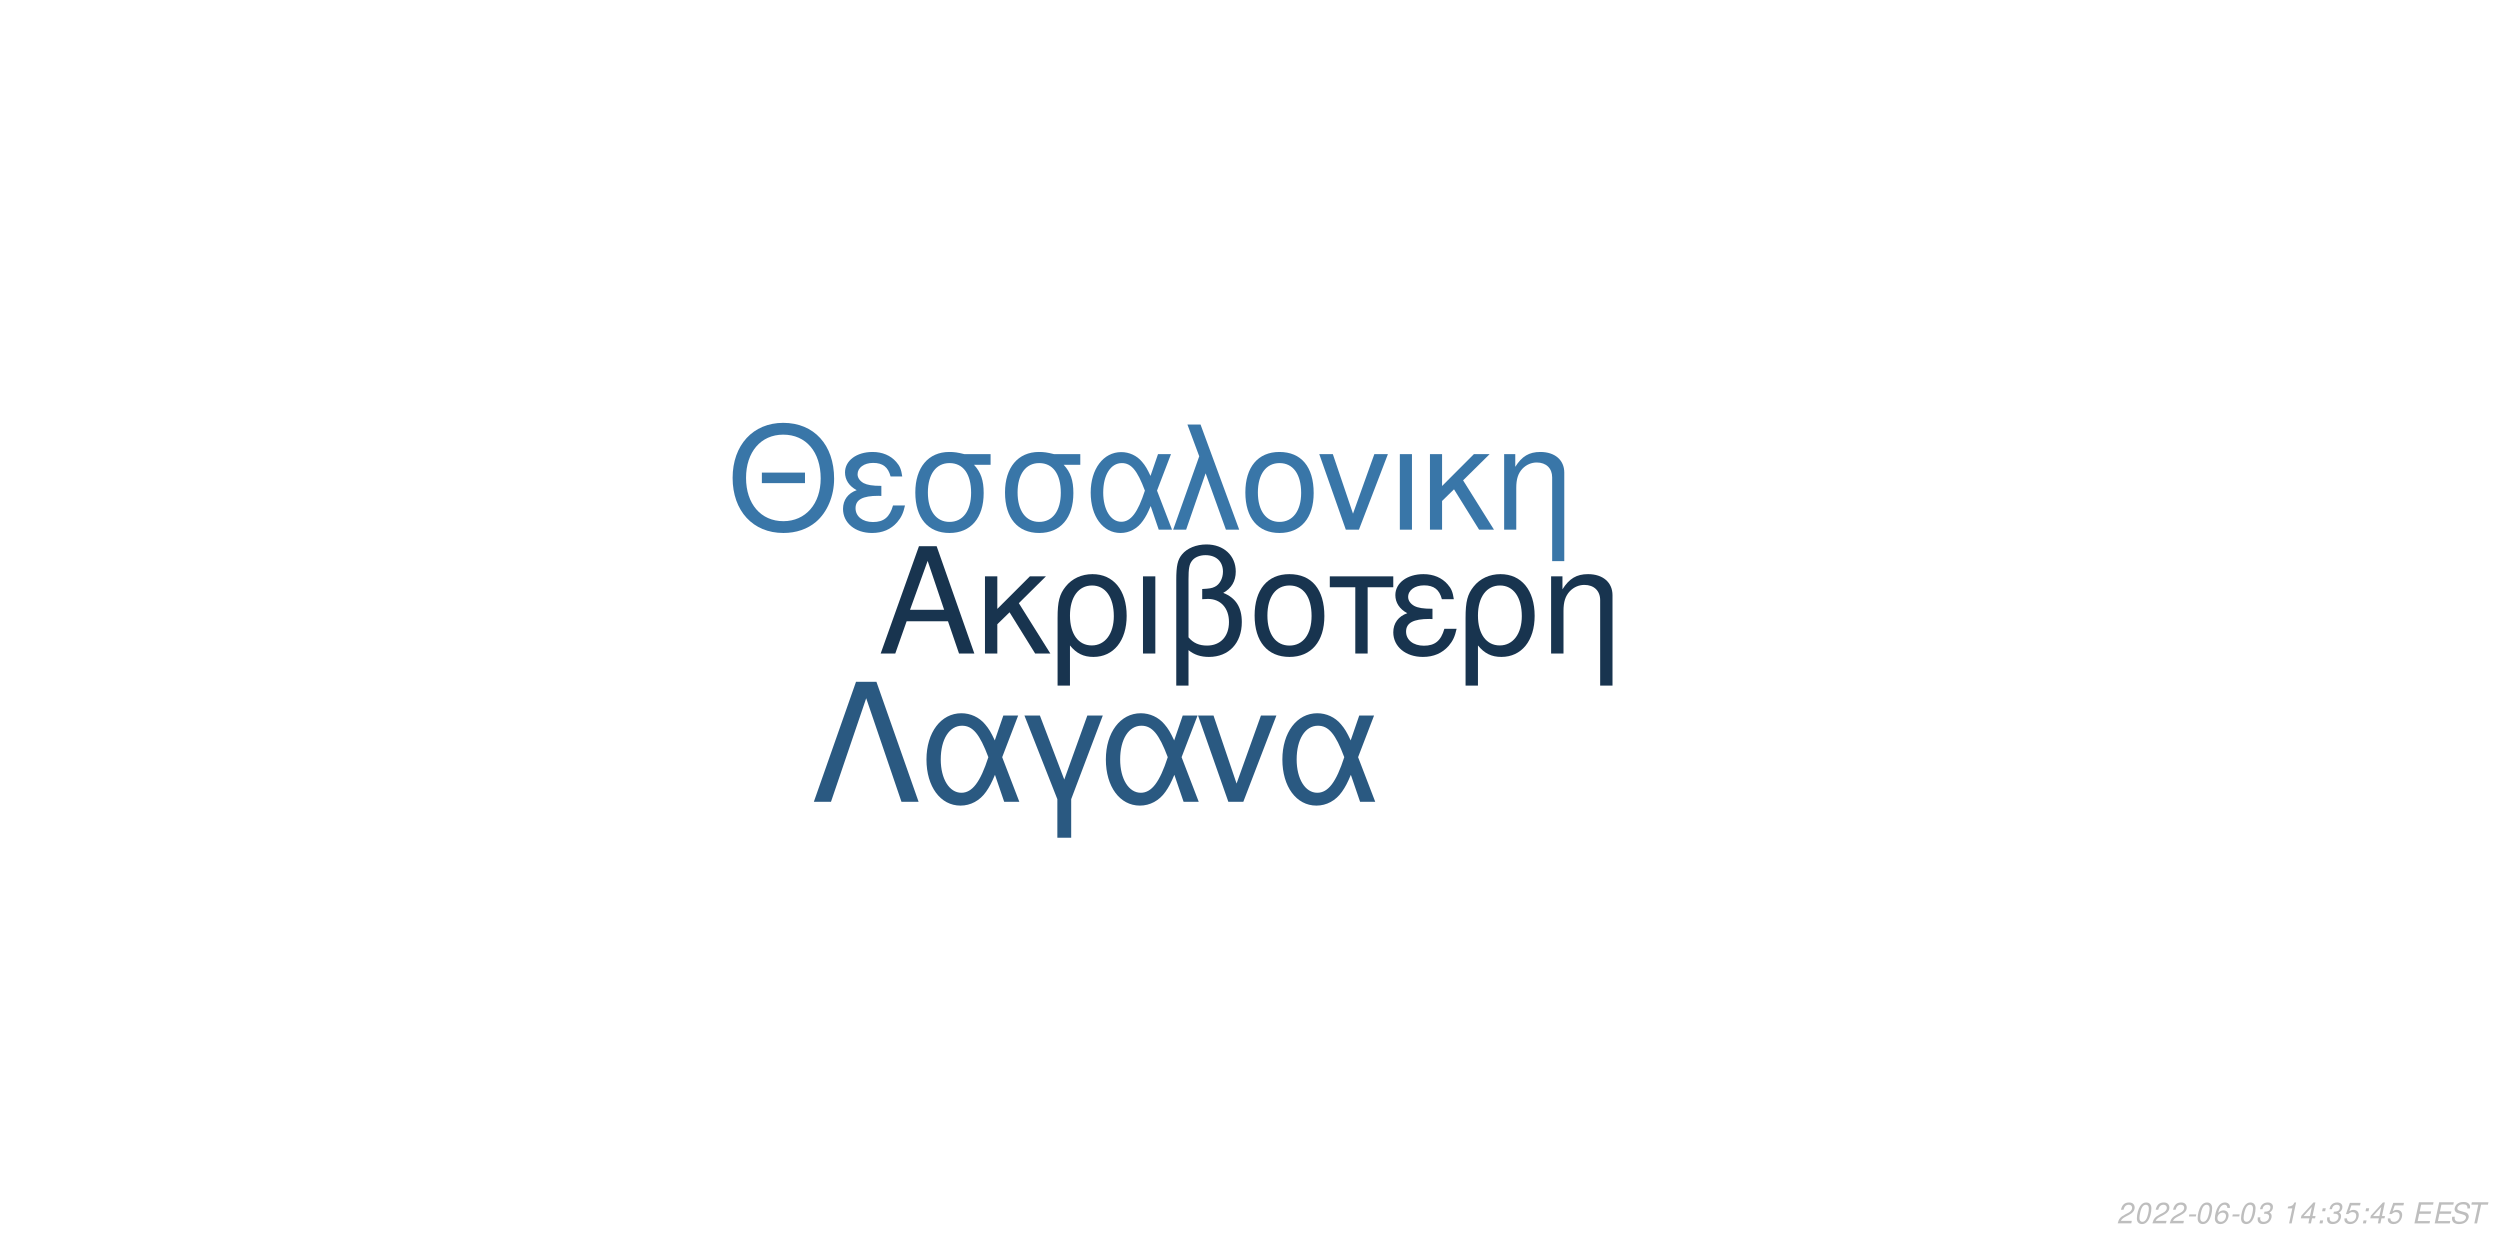
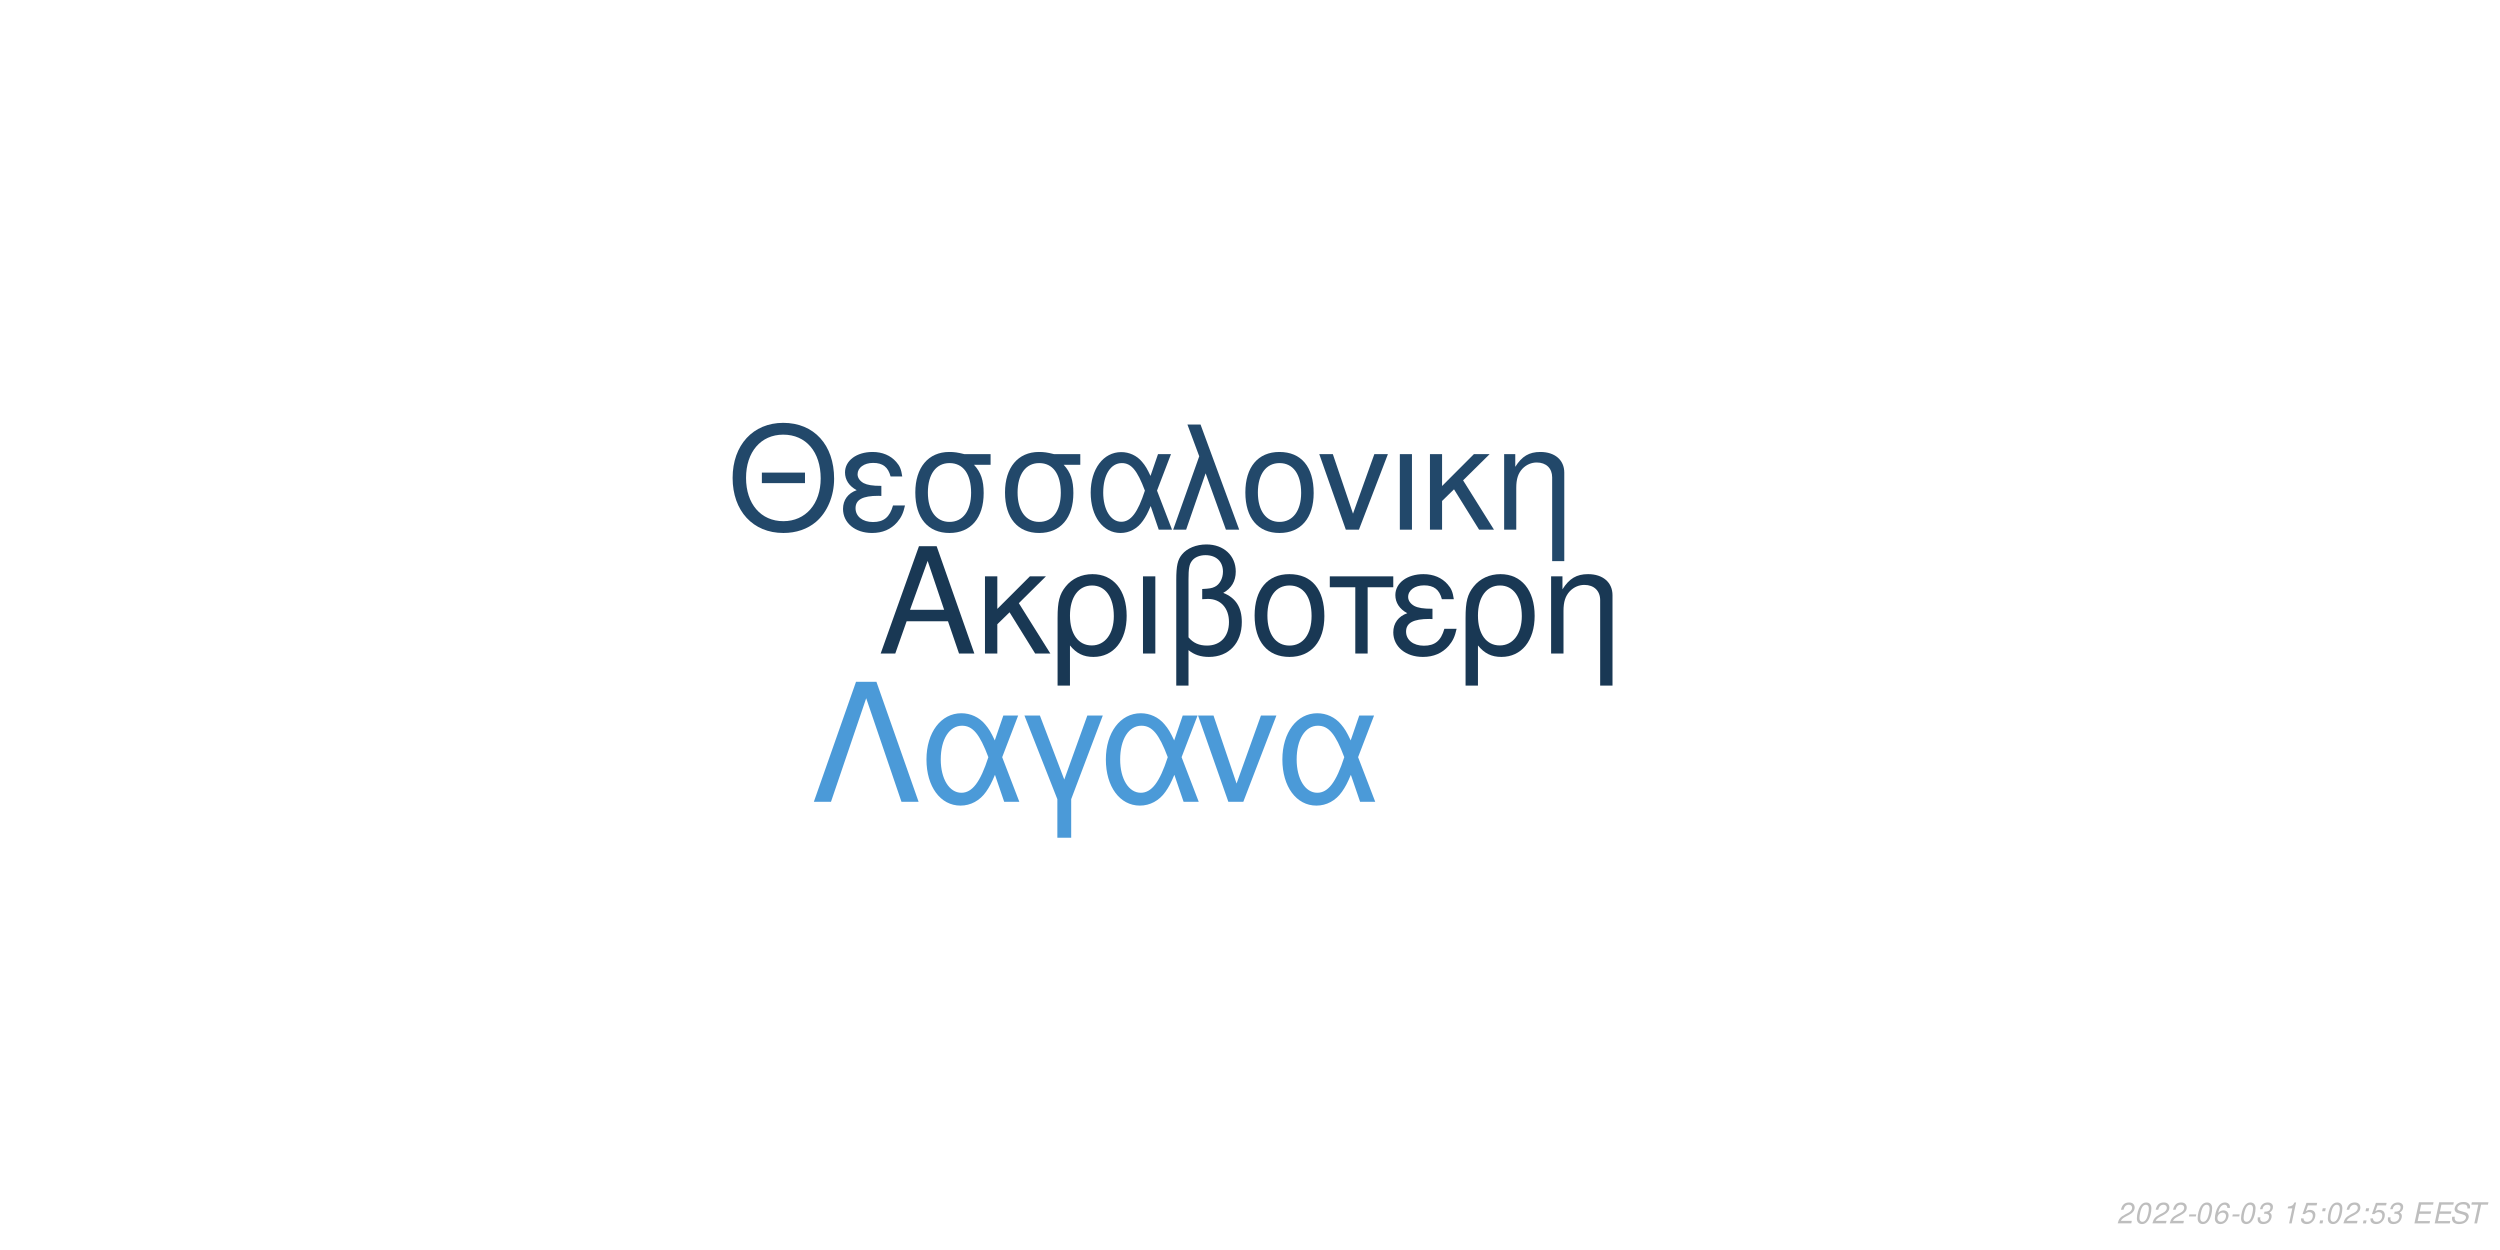
<svg xmlns="http://www.w3.org/2000/svg" xmlns:xlink="http://www.w3.org/1999/xlink" width="864pt" height="432pt" viewBox="0 0 864 432" version="1.1">
  <defs>
    <g>
      <symbol overflow="visible" id="glyph0-0">
        <path style="stroke:none;" d="" />
      </symbol>
      <symbol overflow="visible" id="glyph0-1">
        <path style="stroke:none;" d="M 24.125 -11.141 L 27.938 0 L 33.234 0 L 20.203 -37.094 L 14.094 -37.094 L 0.859 0 L 5.906 0 L 9.828 -11.141 Z M 22.797 -15.109 L 11 -15.109 L 17.094 -32.016 Z M 22.797 -15.109 " />
      </symbol>
      <symbol overflow="visible" id="glyph0-2">
        <path style="stroke:none;" d="M 7.172 -15.422 L 7.172 -26.672 L 2.906 -26.672 L 2.906 0 L 7.172 0 L 7.172 -10.125 L 11.406 -14.25 L 20.25 0 L 25.5 0 L 14.609 -17.406 L 23.969 -26.672 L 18.422 -26.672 Z M 7.172 -15.422 " />
      </symbol>
      <symbol overflow="visible" id="glyph0-3">
        <path style="stroke:none;" d="M 3 11.094 L 7.281 11.094 L 7.281 -2.797 C 9.516 -0.047 11.953 1.172 15.375 1.172 C 22.344 1.172 26.875 -4.422 26.875 -13.031 C 26.875 -21.891 22.297 -27.438 15.062 -27.438 C 11.297 -27.438 7.984 -25.906 5.797 -23.156 C 3.672 -20.516 3 -17.969 3 -12.359 Z M 14.906 -23.516 C 19.547 -23.516 22.438 -19.438 22.438 -12.922 C 22.438 -6.812 19.391 -2.797 14.812 -2.797 C 10.172 -2.797 7.281 -6.766 7.281 -13.125 C 7.281 -19.484 10.234 -23.516 14.906 -23.516 Z M 14.906 -23.516 " />
      </symbol>
      <symbol overflow="visible" id="glyph0-4">
        <path style="stroke:none;" d="M 3.516 0 L 7.781 0 L 7.781 -26.672 L 3.516 -26.672 Z M 3.516 0 " />
      </symbol>
      <symbol overflow="visible" id="glyph0-5">
        <path style="stroke:none;" d="M 4.016 11.094 L 8.25 11.094 L 8.25 -1.172 C 10.172 0.406 12.422 1.172 15.312 1.172 C 22.188 1.172 26.672 -3.609 26.672 -10.891 C 26.672 -15.984 24.578 -19.234 20.25 -20.969 C 23.109 -22.547 24.578 -25.031 24.578 -28.344 C 24.578 -33.844 20.406 -37.703 14.453 -37.703 C 10.938 -37.703 7.734 -36.391 6 -34.25 C 4.484 -32.422 4.016 -30.328 4.016 -25.391 Z M 8.25 -25.656 C 8.25 -29.359 8.5 -30.844 9.469 -32.062 C 10.375 -33.281 12.156 -34 14.094 -34 C 17.812 -34 20.156 -31.812 20.156 -28.297 C 20.156 -25.953 18.984 -23.812 17.297 -23.047 C 16.281 -22.547 15.469 -22.438 12.984 -22.297 L 12.984 -18.781 C 13.734 -18.828 14.344 -18.875 14.969 -18.875 C 19.344 -18.875 22.234 -15.719 22.234 -10.891 C 22.234 -5.906 19.281 -2.75 14.656 -2.75 C 11.953 -2.75 9.922 -3.609 8.25 -5.594 Z M 8.25 -25.656 " />
      </symbol>
      <symbol overflow="visible" id="glyph0-6">
        <path style="stroke:none;" d="M 14.094 -27.438 C 6.562 -27.438 2.094 -22.094 2.094 -13.125 C 2.094 -4.125 6.562 1.172 14.141 1.172 C 21.672 1.172 26.203 -4.172 26.203 -12.922 C 26.203 -22.188 21.828 -27.438 14.094 -27.438 Z M 14.141 -23.516 C 18.938 -23.516 21.781 -19.594 21.781 -12.984 C 21.781 -6.672 18.828 -2.75 14.141 -2.75 C 9.422 -2.75 6.516 -6.672 6.516 -13.125 C 6.516 -19.594 9.422 -23.516 14.141 -23.516 Z M 14.141 -23.516 " />
      </symbol>
      <symbol overflow="visible" id="glyph0-7">
        <path style="stroke:none;" d="M 7.891 0 L 12.156 0 L 12.156 -22.906 L 21.016 -22.906 L 21.016 -26.672 L -0.922 -26.672 L -0.922 -22.906 L 7.891 -22.906 Z M 7.891 0 " />
      </symbol>
      <symbol overflow="visible" id="glyph0-8">
        <path style="stroke:none;" d="M 14.562 -15.469 C 11.344 -15.469 9.562 -15.781 8.297 -16.438 C 6.922 -17.203 6.156 -18.328 6.156 -19.547 C 6.156 -21.891 8.453 -23.562 11.656 -23.562 C 15.062 -23.562 16.953 -22.094 17.812 -18.781 L 21.938 -18.781 C 21.578 -21.266 21.062 -22.5 19.797 -23.922 C 17.812 -26.203 14.906 -27.438 11.453 -27.438 C 5.797 -27.438 1.734 -24.375 1.734 -20.203 C 1.734 -17.609 3.156 -15.375 5.859 -13.938 C 2.797 -12.875 1.016 -10.484 1.016 -7.328 C 1.016 -2.391 5.297 1.172 11.25 1.172 C 14.969 1.172 17.906 -0.109 20.156 -2.641 C 21.578 -4.328 22.297 -5.797 22.906 -8.547 L 18.672 -8.547 C 17.5 -4.422 15.422 -2.703 11.609 -2.703 C 7.938 -2.703 5.438 -4.688 5.438 -7.578 C 5.438 -10.578 7.938 -11.953 13.484 -11.953 C 13.641 -11.953 14.094 -11.953 14.562 -11.906 Z M 14.562 -15.469 " />
      </symbol>
      <symbol overflow="visible" id="glyph0-9">
        <path style="stroke:none;" d="M 3.562 -26.672 L 3.562 0 L 7.844 0 L 7.844 -14.703 C 7.844 -17.906 8.5 -19.891 10.031 -21.531 C 11.406 -22.953 13.188 -23.719 15.062 -23.719 C 18.375 -23.719 20.516 -21.672 20.516 -18.469 L 20.516 11.094 L 24.781 11.094 L 24.781 -20.156 C 24.781 -24.578 21.469 -27.438 16.328 -27.438 C 12.359 -27.438 9.828 -25.906 7.484 -22.188 L 7.484 -26.672 Z M 3.562 -26.672 " />
      </symbol>
      <symbol overflow="visible" id="glyph1-0">
        <path style="stroke:none;" d="" />
      </symbol>
      <symbol overflow="visible" id="glyph1-1">
        <path style="stroke:none;" d="M 26.859 -19.734 L 11.953 -19.734 L 11.953 -16.094 L 26.859 -16.094 Z M 19.328 -36.922 C 8.922 -36.922 1.844 -29.25 1.844 -17.891 C 1.844 -6.484 8.875 1.141 19.391 1.141 C 23.812 1.141 27.703 -0.203 30.641 -2.688 C 34.578 -6.031 36.922 -11.656 36.922 -17.594 C 36.922 -29.297 30 -36.922 19.328 -36.922 Z M 19.328 -32.844 C 27.203 -32.844 32.281 -26.906 32.281 -17.688 C 32.281 -8.922 27.062 -2.938 19.391 -2.938 C 11.609 -2.938 6.484 -8.922 6.484 -17.891 C 6.484 -26.859 11.609 -32.844 19.328 -32.844 Z M 19.328 -32.844 " />
      </symbol>
      <symbol overflow="visible" id="glyph1-2">
        <path style="stroke:none;" d="M 14.25 -15.141 C 11.109 -15.141 9.375 -15.453 8.125 -16.094 C 6.781 -16.844 6.031 -17.938 6.031 -19.141 C 6.031 -21.422 8.266 -23.078 11.406 -23.078 C 14.75 -23.078 16.594 -21.625 17.438 -18.391 L 21.469 -18.391 C 21.125 -20.828 20.625 -22.031 19.391 -23.422 C 17.438 -25.656 14.594 -26.859 11.219 -26.859 C 5.688 -26.859 1.688 -23.875 1.688 -19.781 C 1.688 -17.234 3.094 -15.047 5.734 -13.656 C 2.734 -12.609 1 -10.266 1 -7.172 C 1 -2.344 5.188 1.141 11.016 1.141 C 14.656 1.141 17.547 -0.094 19.734 -2.594 C 21.125 -4.234 21.828 -5.688 22.422 -8.375 L 18.281 -8.375 C 17.141 -4.328 15.094 -2.641 11.359 -2.641 C 7.766 -2.641 5.328 -4.578 5.328 -7.422 C 5.328 -10.359 7.766 -11.703 13.203 -11.703 C 13.359 -11.703 13.797 -11.703 14.25 -11.656 Z M 14.25 -15.141 " />
      </symbol>
      <symbol overflow="visible" id="glyph1-3">
        <path style="stroke:none;" d="M 29 -26.109 L 19.938 -26.109 C 17.594 -26.703 16.438 -26.859 14.703 -26.859 C 7.469 -26.859 2.984 -21.469 2.984 -12.859 C 2.984 -4.031 7.375 1.141 14.797 1.141 C 22.172 1.141 26.609 -4.078 26.609 -12.656 C 26.609 -17.047 25.656 -19.828 23.266 -22.422 L 29 -22.422 Z M 14.797 -23.016 C 19.531 -23.016 22.266 -19.234 22.266 -12.75 C 22.266 -6.531 19.438 -2.688 14.797 -2.688 C 10.172 -2.688 7.328 -6.531 7.328 -12.859 C 7.328 -19.188 10.172 -23.016 14.797 -23.016 Z M 14.797 -23.016 " />
      </symbol>
      <symbol overflow="visible" id="glyph1-4">
        <path style="stroke:none;" d="M 29.344 -26.109 L 24.859 -26.109 L 22.266 -18.578 C 21.125 -21.031 20.484 -22.125 19.328 -23.469 C 17.547 -25.609 14.906 -26.812 12.156 -26.812 C 5.984 -26.812 1.594 -20.984 1.594 -12.812 C 1.594 -4.578 5.828 1.141 11.906 1.141 C 14.953 1.141 17.734 -0.344 19.625 -3.047 C 20.672 -4.531 21.281 -5.688 22.328 -8.172 L 25.109 0 L 29.703 0 L 24.516 -13.5 Z M 20.328 -13.5 C 17.891 -5.922 15.453 -2.734 12.156 -2.734 C 8.516 -2.734 5.922 -6.922 5.922 -12.812 C 5.922 -18.938 8.516 -23.016 12.359 -23.016 C 15.594 -23.016 17.688 -20.531 20.328 -13.5 Z M 20.328 -13.5 " />
      </symbol>
      <symbol overflow="visible" id="glyph1-5">
        <path style="stroke:none;" d="M 1.094 0 L 5.578 0 L 12.312 -19.484 L 19.328 0 L 23.922 0 L 10.562 -36.328 L 6.031 -36.328 L 10.109 -25.359 Z M 1.094 0 " />
      </symbol>
      <symbol overflow="visible" id="glyph1-6">
        <path style="stroke:none;" d="M 13.797 -26.859 C 6.422 -26.859 2.047 -21.625 2.047 -12.859 C 2.047 -4.031 6.422 1.141 13.859 1.141 C 21.234 1.141 25.656 -4.078 25.656 -12.656 C 25.656 -21.719 21.375 -26.859 13.797 -26.859 Z M 13.859 -23.016 C 18.531 -23.016 21.328 -19.188 21.328 -12.703 C 21.328 -6.531 18.438 -2.688 13.859 -2.688 C 9.219 -2.688 6.375 -6.531 6.375 -12.859 C 6.375 -19.188 9.219 -23.016 13.859 -23.016 Z M 13.859 -23.016 " />
      </symbol>
      <symbol overflow="visible" id="glyph1-7">
        <path style="stroke:none;" d="M 14.297 0 L 24.312 -26.109 L 19.625 -26.109 L 12.25 -5.531 L 5.281 -26.109 L 0.594 -26.109 L 9.766 0 Z M 14.297 0 " />
      </symbol>
      <symbol overflow="visible" id="glyph1-8">
        <path style="stroke:none;" d="M 3.438 0 L 7.625 0 L 7.625 -26.109 L 3.438 -26.109 Z M 3.438 0 " />
      </symbol>
      <symbol overflow="visible" id="glyph1-9">
        <path style="stroke:none;" d="M 7.031 -15.094 L 7.031 -26.109 L 2.844 -26.109 L 2.844 0 L 7.031 0 L 7.031 -9.922 L 11.156 -13.953 L 19.828 0 L 24.969 0 L 14.297 -17.047 L 23.469 -26.109 L 18.031 -26.109 Z M 7.031 -15.094 " />
      </symbol>
      <symbol overflow="visible" id="glyph1-10">
        <path style="stroke:none;" d="M 3.484 -26.109 L 3.484 0 L 7.672 0 L 7.672 -14.406 C 7.672 -17.547 8.328 -19.484 9.812 -21.078 C 11.156 -22.469 12.906 -23.219 14.75 -23.219 C 17.984 -23.219 20.078 -21.234 20.078 -18.094 L 20.078 10.859 L 24.266 10.859 L 24.266 -19.734 C 24.266 -24.062 21.031 -26.859 16 -26.859 C 12.109 -26.859 9.609 -25.359 7.328 -21.719 L 7.328 -26.109 Z M 3.484 -26.109 " />
      </symbol>
      <symbol overflow="visible" id="glyph2-0">
        <path style="stroke:none;" d="" />
      </symbol>
      <symbol overflow="visible" id="glyph2-1">
        <path style="stroke:none;" d="M 22.531 -41.484 L 15.484 -41.484 L 0.906 0 L 6.828 0 L 19 -35.797 L 31.188 0 L 37.109 0 Z M 22.531 -41.484 " />
      </symbol>
      <symbol overflow="visible" id="glyph2-2">
        <path style="stroke:none;" d="M 33.516 -29.812 L 28.391 -29.812 L 25.438 -21.219 C 24.125 -24.016 23.391 -25.266 22.078 -26.797 C 20.031 -29.25 17.016 -30.609 13.891 -30.609 C 6.828 -30.609 1.828 -23.953 1.828 -14.625 C 1.828 -5.234 6.656 1.312 13.594 1.312 C 17.078 1.312 20.266 -0.391 22.422 -3.469 C 23.609 -5.172 24.297 -6.484 25.5 -9.328 L 28.688 0 L 33.922 0 L 28 -15.422 Z M 23.219 -15.422 C 20.422 -6.766 17.641 -3.125 13.891 -3.125 C 9.734 -3.125 6.766 -7.906 6.766 -14.625 C 6.766 -21.625 9.734 -26.297 14.109 -26.297 C 17.812 -26.297 20.203 -23.453 23.219 -15.422 Z M 23.219 -15.422 " />
      </symbol>
      <symbol overflow="visible" id="glyph2-3">
        <path style="stroke:none;" d="M 12.062 12.406 L 16.844 12.406 L 16.844 -0.906 L 27.766 -29.812 L 22.422 -29.812 L 14.453 -7.688 L 6.031 -29.812 L 0.688 -29.812 L 12.062 -0.906 Z M 12.062 12.406 " />
      </symbol>
      <symbol overflow="visible" id="glyph2-4">
        <path style="stroke:none;" d="M 16.328 0 L 27.766 -29.812 L 22.422 -29.812 L 14 -6.312 L 6.031 -29.812 L 0.688 -29.812 L 11.156 0 Z M 16.328 0 " />
      </symbol>
      <symbol overflow="visible" id="glyph3-0">
        <path style="stroke:none;" d="" />
      </symbol>
      <symbol overflow="visible" id="glyph3-1">
        <path style="stroke:none;" d="M 5.234 -0.875 L 1.469 -0.875 C 1.641 -1.375 2.203 -1.891 3.109 -2.344 L 4.234 -2.938 C 5.562 -3.625 6.219 -4.469 6.219 -5.484 C 6.219 -5.938 6.062 -6.359 5.797 -6.656 C 5.469 -7.047 4.984 -7.234 4.312 -7.234 C 2.766 -7.234 1.891 -6.453 1.484 -4.734 L 2.375 -4.734 C 2.484 -5.188 2.609 -5.484 2.797 -5.75 C 3.094 -6.203 3.609 -6.453 4.188 -6.453 C 4.891 -6.453 5.344 -6.031 5.344 -5.375 C 5.344 -4.703 4.859 -4.094 4.016 -3.656 L 2.984 -3.125 C 1.234 -2.188 0.797 -1.656 0.344 -0.016 L 5.047 -0.016 Z M 5.234 -0.875 " />
      </symbol>
      <symbol overflow="visible" id="glyph3-2">
        <path style="stroke:none;" d="M 4.203 -7.234 C 3.375 -7.234 2.688 -6.812 2.125 -5.984 C 1.484 -5.047 0.984 -3.188 0.984 -1.734 C 0.984 -1.109 1.172 -0.562 1.484 -0.266 C 1.797 0.047 2.281 0.234 2.766 0.234 C 3.625 0.234 4.281 -0.156 4.859 -1.016 C 5.516 -1.953 6 -3.797 6 -5.266 C 6 -6.5 5.328 -7.234 4.203 -7.234 Z M 4.094 -6.453 C 4.734 -6.453 5.125 -5.984 5.125 -5.156 C 5.125 -4.203 4.781 -2.625 4.406 -1.812 C 3.984 -0.938 3.516 -0.547 2.875 -0.547 C 2.25 -0.547 1.875 -1.031 1.875 -1.828 C 1.875 -2.797 2.203 -4.344 2.594 -5.203 C 2.984 -6.047 3.453 -6.453 4.094 -6.453 Z M 4.094 -6.453 " />
      </symbol>
      <symbol overflow="visible" id="glyph3-3">
        <path style="stroke:none;" d="M 3.516 -3.125 L 1.125 -3.125 L 0.969 -2.406 L 3.359 -2.406 Z M 3.516 -3.125 " />
      </symbol>
      <symbol overflow="visible" id="glyph3-4">
        <path style="stroke:none;" d="M 6.125 -5.344 L 6.141 -5.625 C 6.141 -6.609 5.453 -7.234 4.391 -7.234 C 3.438 -7.234 2.641 -6.719 2.016 -5.703 C 1.422 -4.781 0.938 -2.953 0.938 -1.688 C 0.938 -0.516 1.688 0.234 2.859 0.234 C 3.703 0.234 4.438 -0.156 5 -0.875 C 5.406 -1.422 5.672 -2.156 5.672 -2.766 C 5.672 -3.812 4.969 -4.5 3.906 -4.5 C 3.234 -4.5 2.672 -4.234 2.094 -3.625 C 2.406 -5.375 3.234 -6.453 4.25 -6.453 C 4.703 -6.453 5.062 -6.234 5.172 -5.844 C 5.203 -5.719 5.234 -5.578 5.25 -5.344 Z M 3.656 -3.734 C 4.344 -3.734 4.797 -3.281 4.797 -2.625 C 4.797 -1.469 3.984 -0.547 2.984 -0.547 C 2.297 -0.547 1.812 -1.047 1.812 -1.766 C 1.812 -2.859 2.625 -3.734 3.656 -3.734 Z M 3.656 -3.734 " />
      </symbol>
      <symbol overflow="visible" id="glyph3-5">
        <path style="stroke:none;" d="M 2.922 -3.312 C 3.125 -3.344 3.234 -3.344 3.375 -3.344 C 4.203 -3.344 4.688 -3 4.688 -2.406 C 4.688 -1.312 3.906 -0.547 2.781 -0.547 C 2.047 -0.547 1.594 -0.938 1.594 -1.562 C 1.594 -1.719 1.609 -1.844 1.656 -2.094 L 0.766 -2.094 C 0.734 -1.797 0.719 -1.641 0.719 -1.469 C 0.719 -0.375 1.406 0.234 2.641 0.234 C 3.547 0.234 4.297 -0.078 4.812 -0.656 C 5.266 -1.156 5.562 -1.875 5.562 -2.547 C 5.562 -3.125 5.344 -3.453 4.797 -3.734 C 5.641 -4.234 6.016 -4.844 6.016 -5.734 C 6.016 -6.656 5.312 -7.234 4.203 -7.234 C 3.375 -7.234 2.672 -6.938 2.188 -6.375 C 1.891 -6.031 1.703 -5.641 1.516 -4.906 L 2.391 -4.906 C 2.5 -5.359 2.594 -5.594 2.734 -5.812 C 3.047 -6.234 3.516 -6.453 4.078 -6.453 C 4.734 -6.453 5.141 -6.125 5.141 -5.578 C 5.141 -5.188 5.016 -4.797 4.797 -4.547 C 4.516 -4.234 4 -4.062 3.266 -4.062 L 3.078 -4.062 Z M 2.922 -3.312 " />
      </symbol>
      <symbol overflow="visible" id="glyph3-6">
        <path style="stroke:none;" d="" />
      </symbol>
      <symbol overflow="visible" id="glyph3-7">
        <path style="stroke:none;" d="M 3.703 -5.188 L 2.594 0 L 3.469 0 L 5.016 -7.234 L 4.438 -7.234 C 3.906 -6.156 3.688 -6.016 2.234 -5.812 L 2.109 -5.188 Z M 3.703 -5.188 " />
      </symbol>
      <symbol overflow="visible" id="glyph3-8">
-         <path style="stroke:none;" d="M 3.625 -1.75 L 3.266 0 L 4.141 0 L 4.516 -1.75 L 5.562 -1.75 L 5.734 -2.531 L 4.688 -2.531 L 5.688 -7.234 L 5.016 -7.234 L 0.844 -2.672 L 0.641 -1.75 Z M 3.797 -2.531 L 1.594 -2.531 L 4.469 -5.703 Z M 3.797 -2.531 " />
+         <path style="stroke:none;" d="M 6.297 -7.094 L 2.594 -7.094 L 1.234 -3.234 L 2.047 -3.234 C 2.656 -3.766 2.938 -3.906 3.531 -3.906 C 4.328 -3.906 4.797 -3.453 4.797 -2.688 C 4.797 -1.438 3.969 -0.547 2.828 -0.547 C 2.031 -0.547 1.609 -0.938 1.578 -1.734 L 0.703 -1.734 L 0.703 -1.516 C 0.703 -0.938 0.844 -0.547 1.188 -0.266 C 1.562 0.062 2.078 0.234 2.703 0.234 C 3.656 0.234 4.391 -0.156 4.984 -0.922 C 5.422 -1.5 5.672 -2.234 5.672 -2.953 C 5.672 -4 4.938 -4.672 3.812 -4.672 C 3.328 -4.672 2.906 -4.547 2.406 -4.234 L 3.109 -6.219 L 6.109 -6.219 Z M 6.297 -7.094 " />
      </symbol>
      <symbol overflow="visible" id="glyph3-9">
        <path style="stroke:none;" d="M 2.359 -1.031 L 1.312 -1.031 L 1.094 0 L 2.141 0 Z M 3.266 -5.234 L 2.219 -5.234 L 2 -4.203 L 3.047 -4.203 Z M 3.266 -5.234 " />
      </symbol>
      <symbol overflow="visible" id="glyph3-10">
-         <path style="stroke:none;" d="M 6.297 -7.094 L 2.594 -7.094 L 1.234 -3.234 L 2.047 -3.234 C 2.656 -3.766 2.938 -3.906 3.531 -3.906 C 4.328 -3.906 4.797 -3.453 4.797 -2.688 C 4.797 -1.438 3.969 -0.547 2.828 -0.547 C 2.031 -0.547 1.609 -0.938 1.578 -1.734 L 0.703 -1.734 L 0.703 -1.516 C 0.703 -0.938 0.844 -0.547 1.188 -0.266 C 1.562 0.062 2.078 0.234 2.703 0.234 C 3.656 0.234 4.391 -0.156 4.984 -0.922 C 5.422 -1.5 5.672 -2.234 5.672 -2.953 C 5.672 -4 4.938 -4.672 3.812 -4.672 C 3.328 -4.672 2.906 -4.547 2.406 -4.234 L 3.109 -6.219 L 6.109 -6.219 Z M 6.297 -7.094 " />
+         <path style="stroke:none;" d="M 2.547 -3.312 L 6.5 -3.312 L 6.688 -4.141 L 2.719 -4.141 L 3.219 -6.469 L 7.344 -6.469 L 7.516 -7.297 L 2.453 -7.297 L 0.906 0 L 6.125 0 L 6.297 -0.812 L 2.016 -0.812 Z M 2.547 -3.312 " />
      </symbol>
      <symbol overflow="visible" id="glyph3-11">
-         <path style="stroke:none;" d="M 2.547 -3.312 L 6.5 -3.312 L 6.688 -4.141 L 2.719 -4.141 L 3.219 -6.469 L 7.344 -6.469 L 7.516 -7.297 L 2.453 -7.297 L 0.906 0 L 6.125 0 L 6.297 -0.812 L 2.016 -0.812 Z M 2.547 -3.312 " />
+         <path style="stroke:none;" d="M 7.062 -5.156 C 7.125 -5.438 7.141 -5.562 7.141 -5.703 C 7.141 -6.156 6.938 -6.594 6.594 -6.891 C 6.188 -7.25 5.656 -7.406 4.875 -7.406 C 3.844 -7.406 3.047 -7.125 2.5 -6.562 C 2.094 -6.141 1.781 -5.438 1.781 -4.922 C 1.781 -4.297 2.219 -3.766 2.891 -3.562 L 4.594 -3.094 C 5.406 -2.859 5.734 -2.578 5.734 -2.094 C 5.734 -1.781 5.547 -1.406 5.266 -1.141 C 4.844 -0.766 4.266 -0.578 3.453 -0.578 C 2.328 -0.578 1.812 -0.984 1.812 -1.906 C 1.812 -2.047 1.812 -2.125 1.844 -2.312 L 0.984 -2.312 C 0.906 -2.062 0.891 -1.906 0.891 -1.688 C 0.891 -0.484 1.797 0.234 3.297 0.234 C 4.359 0.234 5.234 -0.062 5.812 -0.609 C 6.344 -1.078 6.688 -1.797 6.688 -2.375 C 6.688 -2.641 6.609 -2.906 6.453 -3.156 C 6.234 -3.5 5.938 -3.703 5.469 -3.828 L 3.75 -4.312 C 2.984 -4.547 2.734 -4.734 2.734 -5.188 C 2.734 -5.547 2.875 -5.844 3.188 -6.109 C 3.547 -6.438 4.031 -6.594 4.703 -6.594 C 5.266 -6.594 5.688 -6.484 5.906 -6.297 C 6.094 -6.125 6.219 -5.797 6.219 -5.516 C 6.219 -5.422 6.203 -5.344 6.188 -5.156 Z M 7.062 -5.156 " />
      </symbol>
      <symbol overflow="visible" id="glyph3-12">
-         <path style="stroke:none;" d="M 7.062 -5.156 C 7.125 -5.438 7.141 -5.562 7.141 -5.703 C 7.141 -6.156 6.938 -6.594 6.594 -6.891 C 6.188 -7.25 5.656 -7.406 4.875 -7.406 C 3.844 -7.406 3.047 -7.125 2.5 -6.562 C 2.094 -6.141 1.781 -5.438 1.781 -4.922 C 1.781 -4.297 2.219 -3.766 2.891 -3.562 L 4.594 -3.094 C 5.406 -2.859 5.734 -2.578 5.734 -2.094 C 5.734 -1.781 5.547 -1.406 5.266 -1.141 C 4.844 -0.766 4.266 -0.578 3.453 -0.578 C 2.328 -0.578 1.812 -0.984 1.812 -1.906 C 1.812 -2.047 1.812 -2.125 1.844 -2.312 L 0.984 -2.312 C 0.906 -2.062 0.891 -1.906 0.891 -1.688 C 0.891 -0.484 1.797 0.234 3.297 0.234 C 4.359 0.234 5.234 -0.062 5.812 -0.609 C 6.344 -1.078 6.688 -1.797 6.688 -2.375 C 6.688 -2.641 6.609 -2.906 6.453 -3.156 C 6.234 -3.5 5.938 -3.703 5.469 -3.828 L 3.75 -4.312 C 2.984 -4.547 2.734 -4.734 2.734 -5.188 C 2.734 -5.547 2.875 -5.844 3.188 -6.109 C 3.547 -6.438 4.031 -6.594 4.703 -6.594 C 5.266 -6.594 5.688 -6.484 5.906 -6.297 C 6.094 -6.125 6.219 -5.797 6.219 -5.516 C 6.219 -5.422 6.203 -5.344 6.188 -5.156 Z M 7.062 -5.156 " />
-       </symbol>
-       <symbol overflow="visible" id="glyph3-13">
        <path style="stroke:none;" d="M 4.938 -6.469 L 7.312 -6.469 L 7.484 -7.297 L 1.75 -7.297 L 1.578 -6.469 L 3.984 -6.469 L 2.609 0 L 3.547 0 Z M 4.938 -6.469 " />
      </symbol>
    </g>
  </defs>
  <g id="surface1">
    <rect x="0" y="0" width="864" height="432" style="fill:rgb(100%,100%,100%);fill-opacity:1;stroke:none;" />
-     <g style="fill:rgb(9.412%,20.392%,30.98%);fill-opacity:1;">
+     <g style="fill:rgb(9.804%,21.961%,32.941%);fill-opacity:1;">
      <use xlink:href="#glyph0-1" x="303.5" y="225.861" />
      <use xlink:href="#glyph0-2" x="337.5" y="225.861" />
      <use xlink:href="#glyph0-3" x="362.5" y="225.861" />
      <use xlink:href="#glyph0-4" x="391.5" y="225.861" />
      <use xlink:href="#glyph0-5" x="402.5" y="225.861" />
      <use xlink:href="#glyph0-6" x="431.5" y="225.861" />
      <use xlink:href="#glyph0-7" x="460.5" y="225.861" />
      <use xlink:href="#glyph0-8" x="480.5" y="225.861" />
      <use xlink:href="#glyph0-3" x="503.5" y="225.861" />
      <use xlink:href="#glyph0-9" x="532.5" y="225.861" />
    </g>
-     <g style="fill:rgb(22.353%,46.275%,65.882%);fill-opacity:1;">
+     <g style="fill:rgb(13.333%,28.235%,41.569%);fill-opacity:1;">
      <use xlink:href="#glyph1-1" x="251.348" y="183.058" />
      <use xlink:href="#glyph1-2" x="290.348" y="183.058" />
      <use xlink:href="#glyph1-3" x="313.348" y="183.058" />
      <use xlink:href="#glyph1-3" x="344.348" y="183.058" />
      <use xlink:href="#glyph1-4" x="375.348" y="183.058" />
      <use xlink:href="#glyph1-5" x="404.348" y="183.058" />
      <use xlink:href="#glyph1-6" x="428.348" y="183.058" />
      <use xlink:href="#glyph1-7" x="455.348" y="183.058" />
      <use xlink:href="#glyph1-8" x="480.348" y="183.058" />
      <use xlink:href="#glyph1-9" x="491.348" y="183.058" />
      <use xlink:href="#glyph1-10" x="516.348" y="183.058" />
    </g>
-     <g style="fill:rgb(16.471%,34.902%,50.588%);fill-opacity:1;">
+     <g style="fill:rgb(29.412%,60.392%,84.706%);fill-opacity:1;">
      <use xlink:href="#glyph2-1" x="280.359" y="277.105" />
      <use xlink:href="#glyph2-2" x="318.359" y="277.105" />
      <use xlink:href="#glyph2-3" x="353.359" y="277.105" />
      <use xlink:href="#glyph2-2" x="380.359" y="277.105" />
      <use xlink:href="#glyph2-4" x="413.359" y="277.105" />
      <use xlink:href="#glyph2-2" x="441.359" y="277.105" />
    </g>
    <g style="fill:rgb(74.51%,74.51%,74.51%);fill-opacity:1;">
      <use xlink:href="#glyph3-1" x="731.52" y="422.81" />
      <use xlink:href="#glyph3-2" x="737.52" y="422.81" />
      <use xlink:href="#glyph3-1" x="743.52" y="422.81" />
      <use xlink:href="#glyph3-1" x="749.52" y="422.81" />
      <use xlink:href="#glyph3-3" x="755.52" y="422.81" />
      <use xlink:href="#glyph3-2" x="758.52" y="422.81" />
      <use xlink:href="#glyph3-4" x="764.52" y="422.81" />
      <use xlink:href="#glyph3-3" x="770.52" y="422.81" />
      <use xlink:href="#glyph3-2" x="773.52" y="422.81" />
      <use xlink:href="#glyph3-5" x="779.52" y="422.81" />
      <use xlink:href="#glyph3-6" x="785.52" y="422.81" />
      <use xlink:href="#glyph3-7" x="788.52" y="422.81" />
      <use xlink:href="#glyph3-8" x="794.52" y="422.81" />
      <use xlink:href="#glyph3-9" x="800.52" y="422.81" />
-       <use xlink:href="#glyph3-5" x="803.52" y="422.81" />
-       <use xlink:href="#glyph3-10" x="809.52" y="422.81" />
+       <use xlink:href="#glyph3-2" x="803.52" y="422.81" />
+       <use xlink:href="#glyph3-1" x="809.52" y="422.81" />
      <use xlink:href="#glyph3-9" x="815.52" y="422.81" />
      <use xlink:href="#glyph3-8" x="818.52" y="422.81" />
-       <use xlink:href="#glyph3-10" x="824.52" y="422.81" />
+       <use xlink:href="#glyph3-5" x="824.52" y="422.81" />
      <use xlink:href="#glyph3-6" x="830.52" y="422.81" />
-       <use xlink:href="#glyph3-11" x="833.52" y="422.81" />
-       <use xlink:href="#glyph3-11" x="840.52" y="422.81" />
-       <use xlink:href="#glyph3-12" x="846.52" y="422.81" />
-       <use xlink:href="#glyph3-13" x="852.52" y="422.81" />
+       <use xlink:href="#glyph3-10" x="833.52" y="422.81" />
+       <use xlink:href="#glyph3-10" x="840.52" y="422.81" />
+       <use xlink:href="#glyph3-11" x="846.52" y="422.81" />
+       <use xlink:href="#glyph3-12" x="852.52" y="422.81" />
    </g>
  </g>
</svg>
